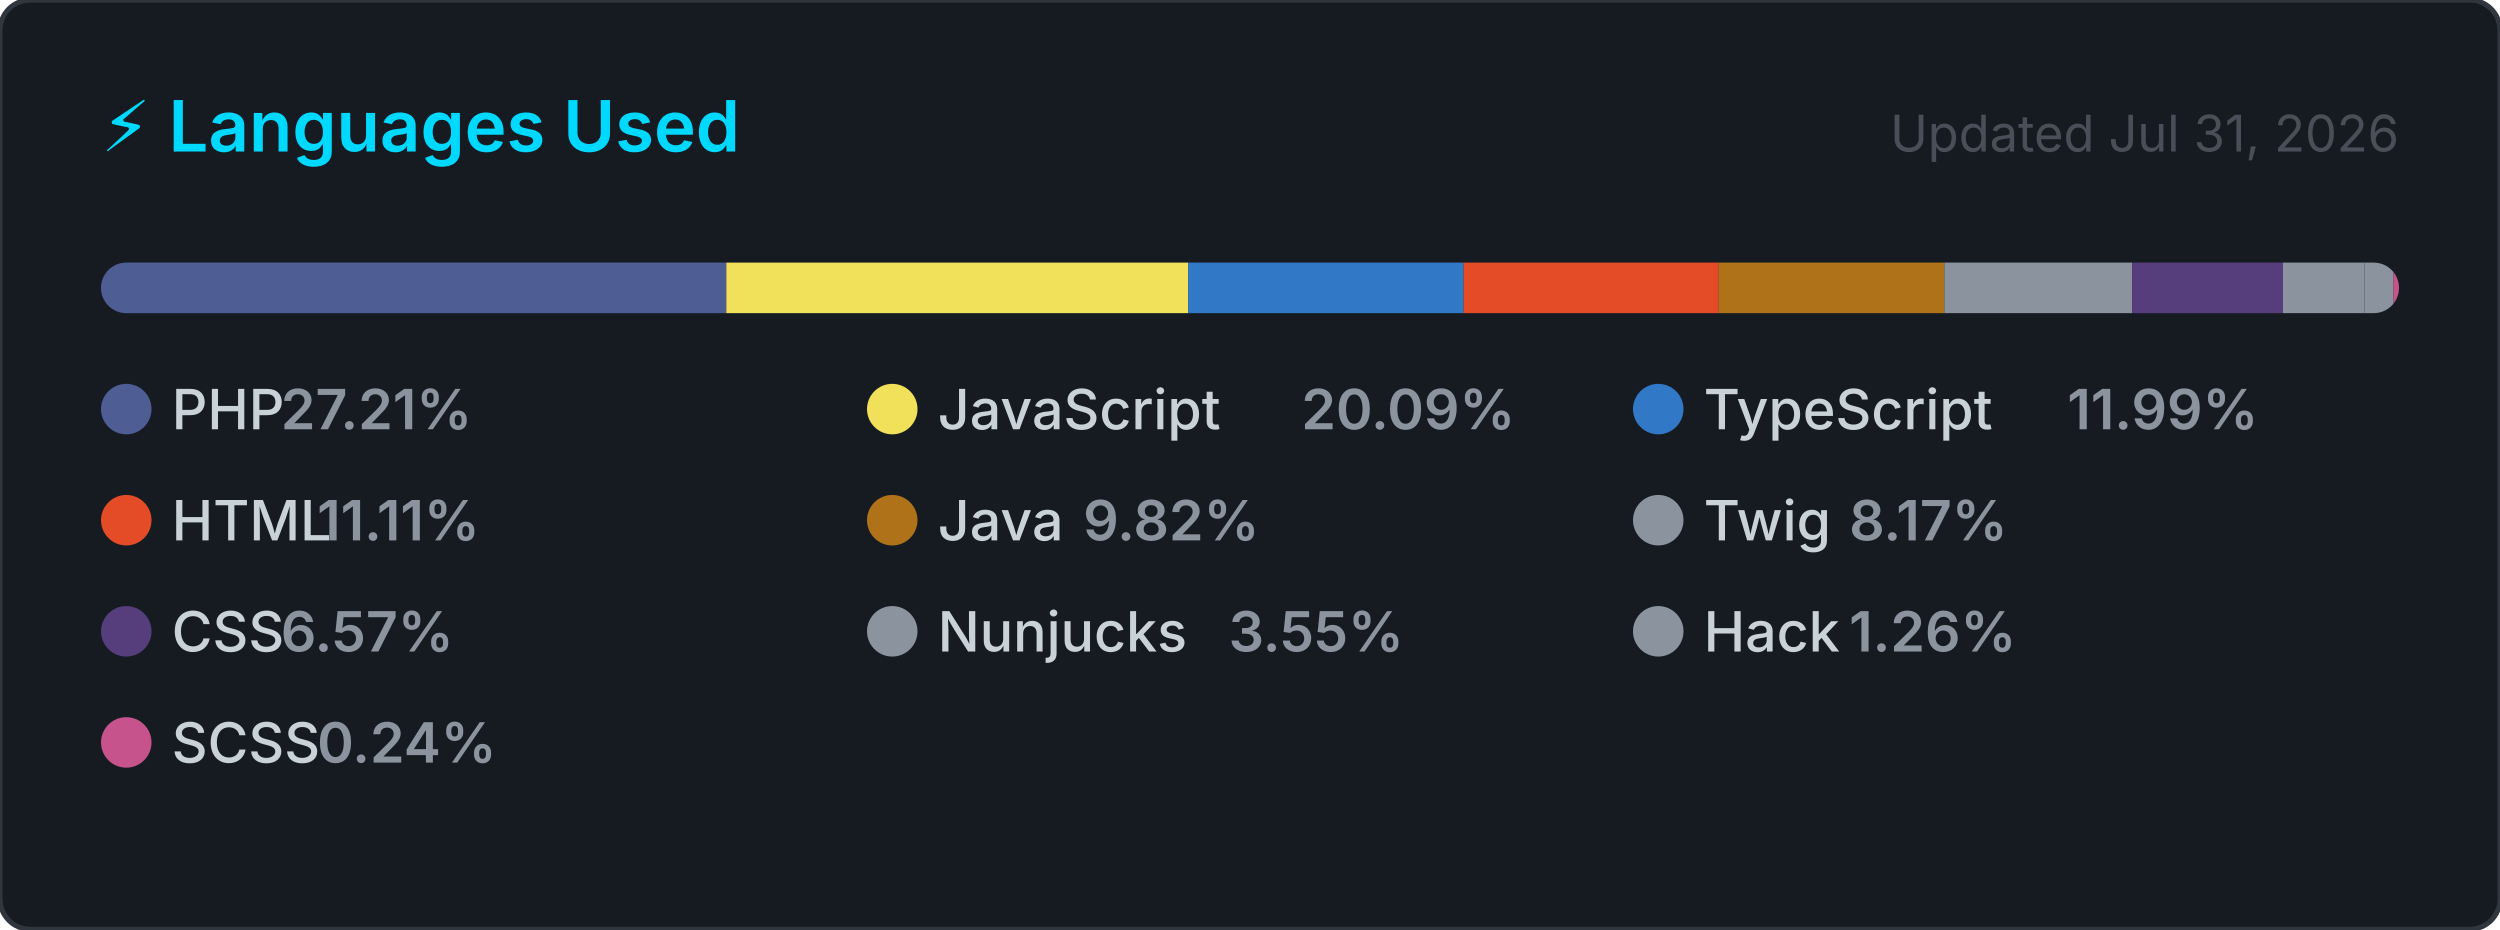
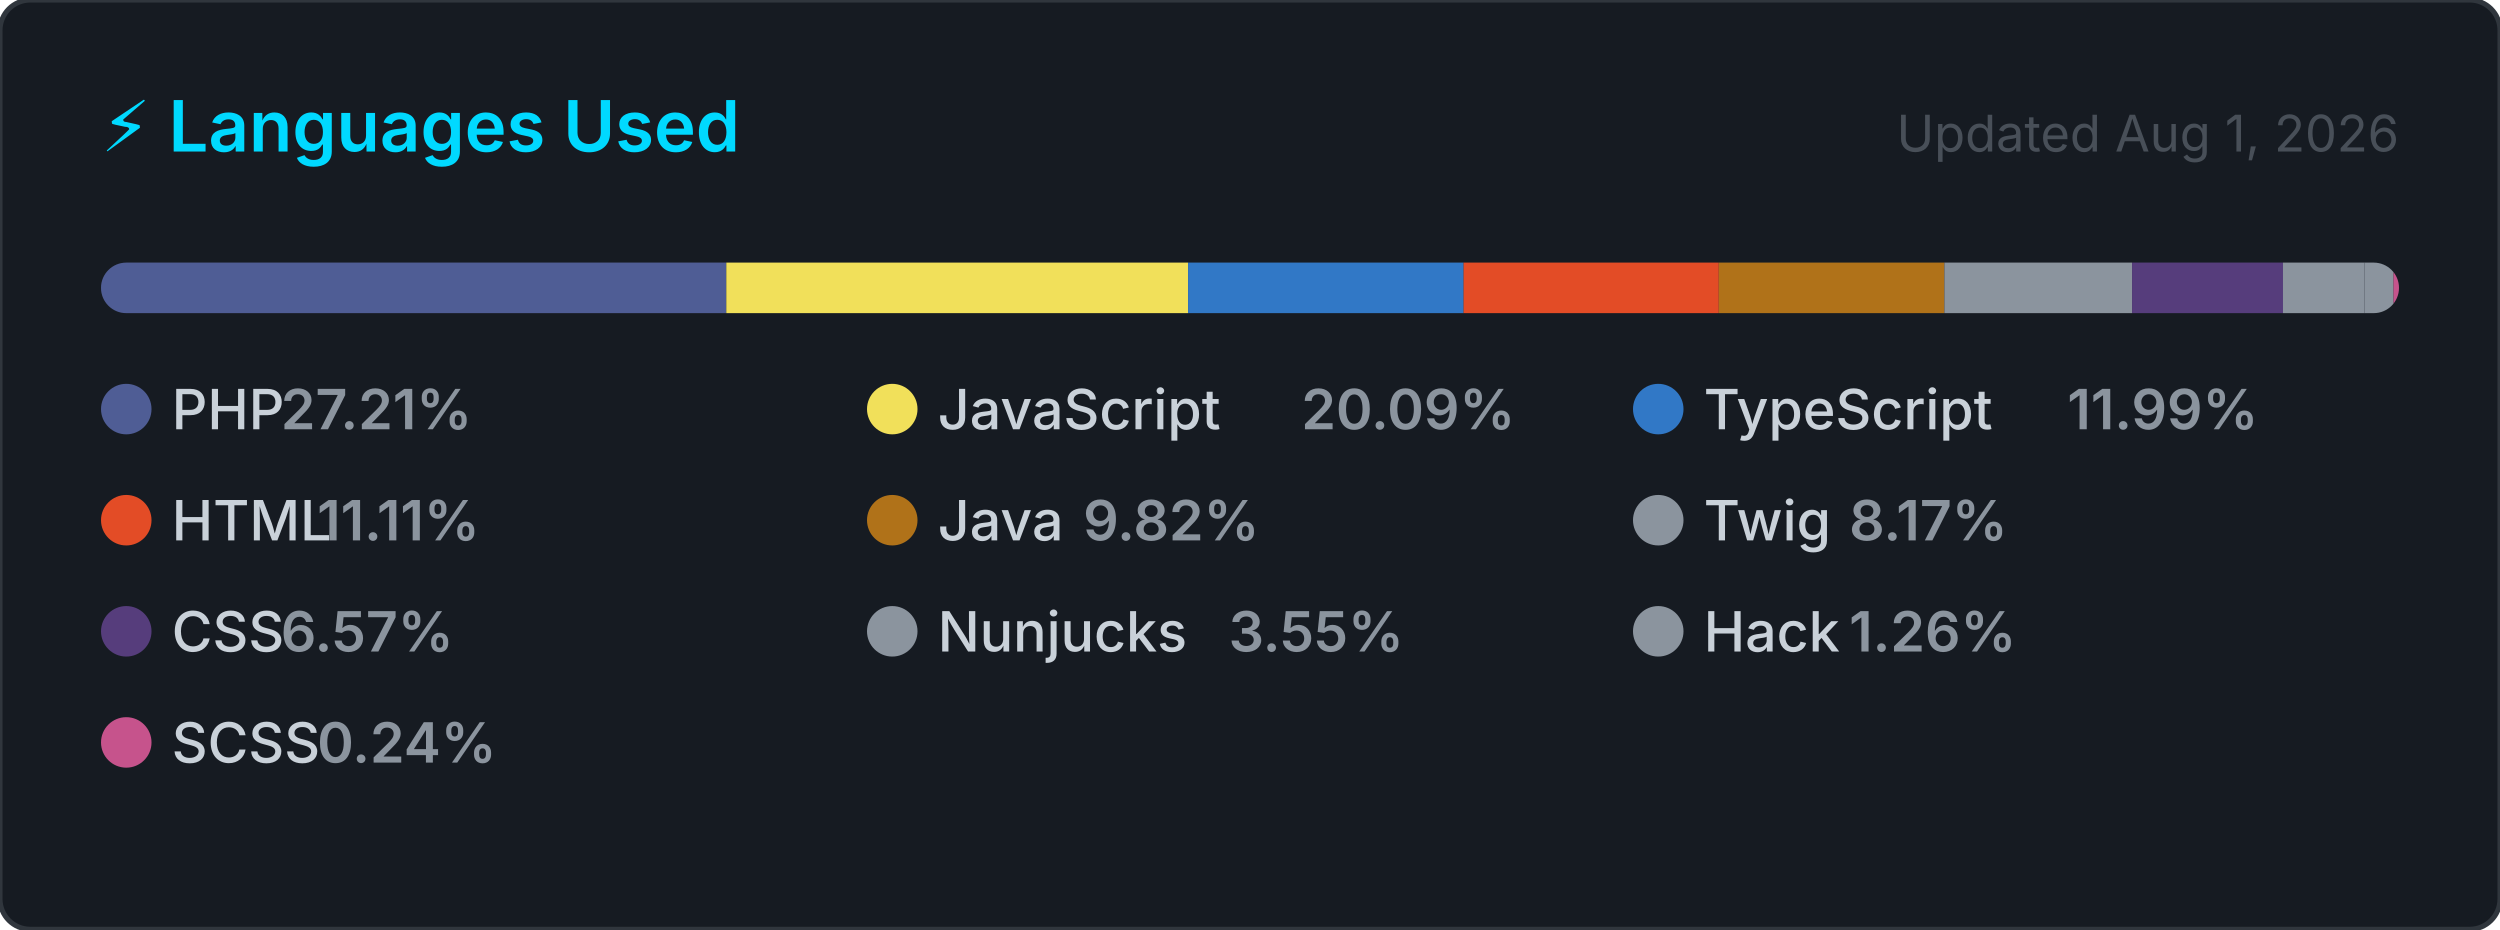
<svg xmlns="http://www.w3.org/2000/svg" width="495" height="184" viewBox="0 0 495 184" role="img" aria-label="Top programming languages for carlosrbl">
  <style>
    .card      { fill: #161b22; stroke: #30363d; stroke-width: 1; }
    .title     { font: 600 14px -apple-system, BlinkMacSystemFont, 'Segoe UI', sans-serif; fill: #00D9FF; }
    .updated   { font: 400 10px -apple-system, BlinkMacSystemFont, 'Segoe UI', sans-serif; fill: #484f58; }
    .lang-name { font: 500 11px -apple-system, BlinkMacSystemFont, 'Segoe UI', sans-serif; fill: #c9d1d9; }
    .lang-pct  { font: 600 11px -apple-system, BlinkMacSystemFont, 'Segoe UI', sans-serif; fill: #8b949e; }
  </style>
  <defs>
    <clipPath id="bar-clip">
      <rect x="20" y="52" width="455" height="10" rx="5" />
    </clipPath>
  </defs>
  <rect width="495" height="184" rx="6" ry="6" class="card" />
  <text x="20" y="30" class="title">⚡ Languages Used</text>
-   <text x="475" y="30" class="updated" text-anchor="end">Updated Jul 31, 2026</text>
+   <text x="475" y="30" class="updated" text-anchor="end">Updated Aug 1, 2026</text>
  <rect x="20" y="52" width="455" height="10" rx="5" fill="#21262d" />
  <g clip-path="url(#bar-clip)">
    <rect x="20.00" y="52" width="123.81" height="10" fill="#4F5D95" />
    <rect x="143.81" y="52" width="91.43" height="10" fill="#f1e05a" />
    <rect x="235.24" y="52" width="54.56" height="10" fill="#3178c6" />
    <rect x="289.79" y="52" width="50.53" height="10" fill="#e34c26" />
    <rect x="340.33" y="52" width="44.66" height="10" fill="#b07219" />
    <rect x="384.99" y="52" width="37.16" height="10" fill="#8b949e" />
    <rect x="422.15" y="52" width="29.88" height="10" fill="#563d7c" />
    <rect x="452.03" y="52" width="16.16" height="10" fill="#8b949e" />
    <rect x="468.19" y="52" width="5.72" height="10" fill="#8b949e" />
    <rect x="473.91" y="52" width="2.00" height="10" fill="#c6538c" />
  </g>
  <g transform="translate(20, 76)">
    <circle cx="5" cy="5" r="5" fill="#4F5D95" />
    <text x="14" y="9" class="lang-name">PHP</text>
    <text x="14" y="9" class="lang-pct" dx="21.6">27.21%</text>
  </g>
  <g transform="translate(171.6667, 76)">
    <circle cx="5" cy="5" r="5" fill="#f1e05a" />
    <text x="14" y="9" class="lang-name">JavaScript</text>
    <text x="14" y="9" class="lang-pct" dx="72">20.09%</text>
  </g>
  <g transform="translate(323.3333, 76)">
    <circle cx="5" cy="5" r="5" fill="#3178c6" />
    <text x="14" y="9" class="lang-name">TypeScript</text>
    <text x="14" y="9" class="lang-pct" dx="72">11.99%</text>
  </g>
  <g transform="translate(20, 98)">
    <circle cx="5" cy="5" r="5" fill="#e34c26" />
    <text x="14" y="9" class="lang-name">HTML</text>
    <text x="14" y="9" class="lang-pct" dx="28.8">11.11%</text>
  </g>
  <g transform="translate(171.6667, 98)">
    <circle cx="5" cy="5" r="5" fill="#b07219" />
    <text x="14" y="9" class="lang-name">Java</text>
    <text x="14" y="9" class="lang-pct" dx="28.8">9.82%</text>
  </g>
  <g transform="translate(323.3333, 98)">
    <circle cx="5" cy="5" r="5" fill="#8b949e" />
    <text x="14" y="9" class="lang-name">Twig</text>
    <text x="14" y="9" class="lang-pct" dx="28.8">8.17%</text>
  </g>
  <g transform="translate(20, 120)">
    <circle cx="5" cy="5" r="5" fill="#563d7c" />
    <text x="14" y="9" class="lang-name">CSS</text>
    <text x="14" y="9" class="lang-pct" dx="21.6">6.57%</text>
  </g>
  <g transform="translate(171.6667, 120)">
    <circle cx="5" cy="5" r="5" fill="#8b949e" />
    <text x="14" y="9" class="lang-name">Nunjucks</text>
    <text x="14" y="9" class="lang-pct" dx="57.6">3.55%</text>
  </g>
  <g transform="translate(323.3333, 120)">
    <circle cx="5" cy="5" r="5" fill="#8b949e" />
    <text x="14" y="9" class="lang-name">Hack</text>
    <text x="14" y="9" class="lang-pct" dx="28.8">1.26%</text>
  </g>
  <g transform="translate(20, 142)">
    <circle cx="5" cy="5" r="5" fill="#c6538c" />
    <text x="14" y="9" class="lang-name">SCSS</text>
    <text x="14" y="9" class="lang-pct" dx="28.8">0.24%</text>
  </g>
</svg>
